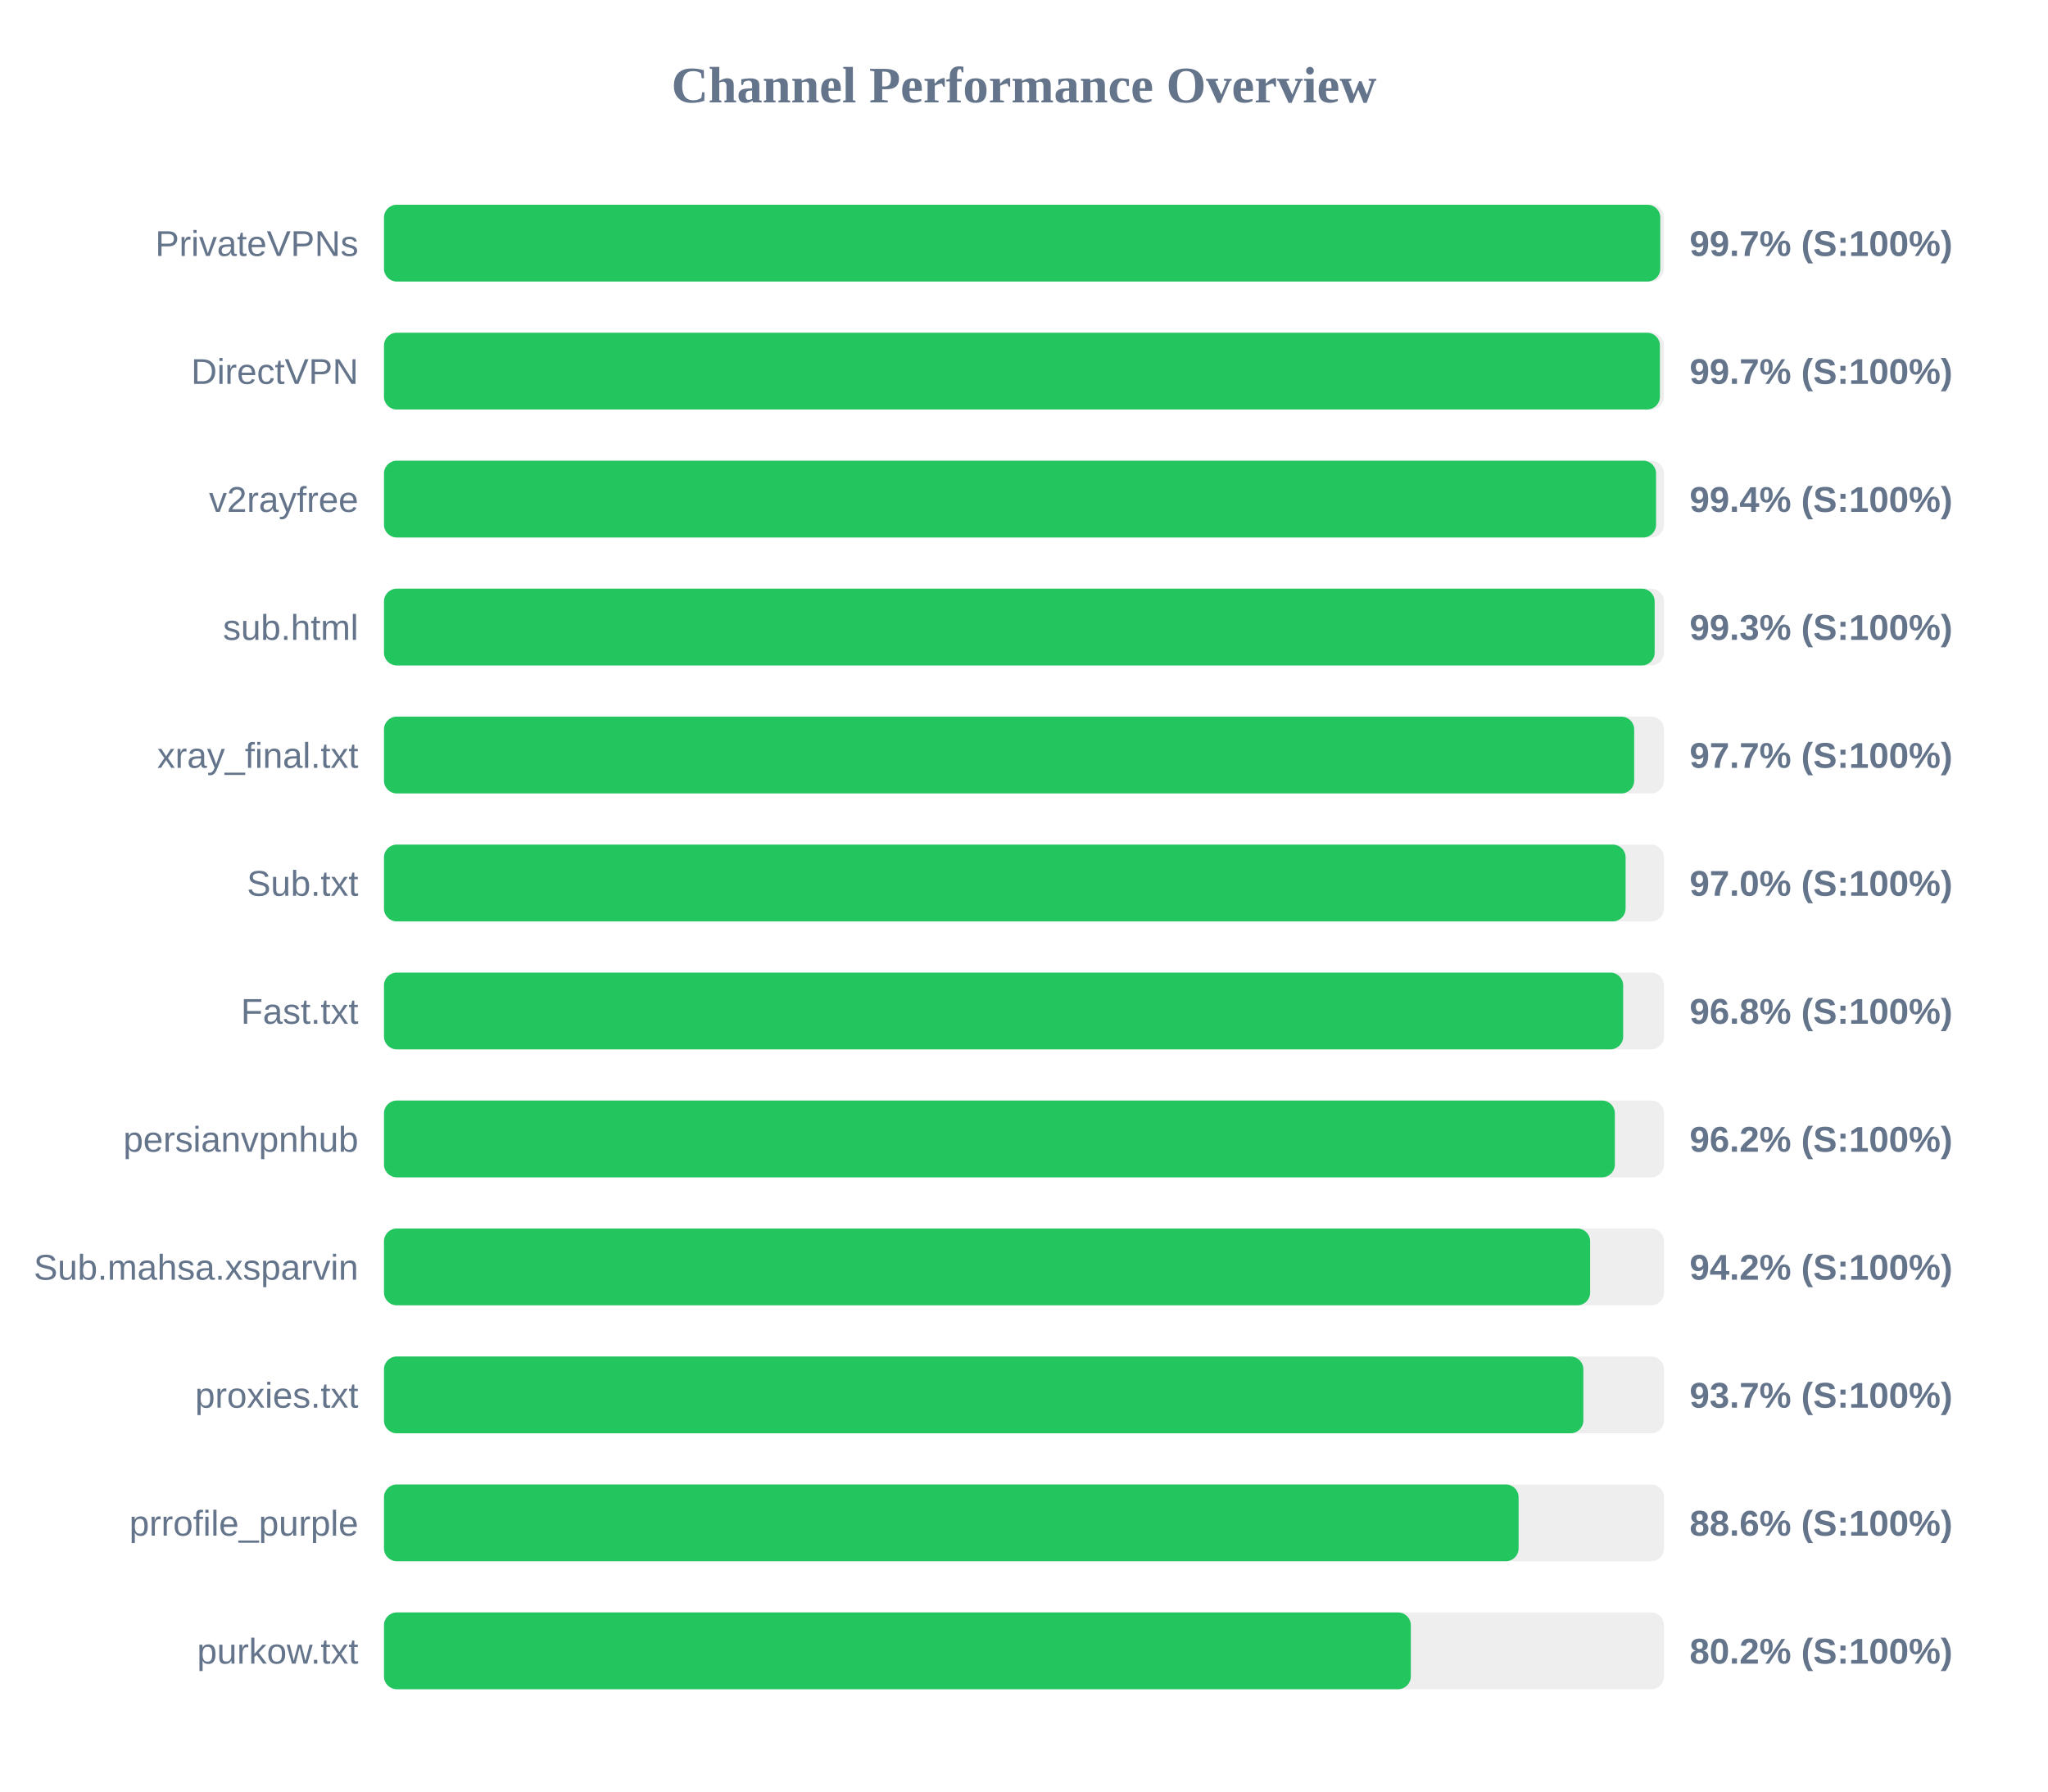
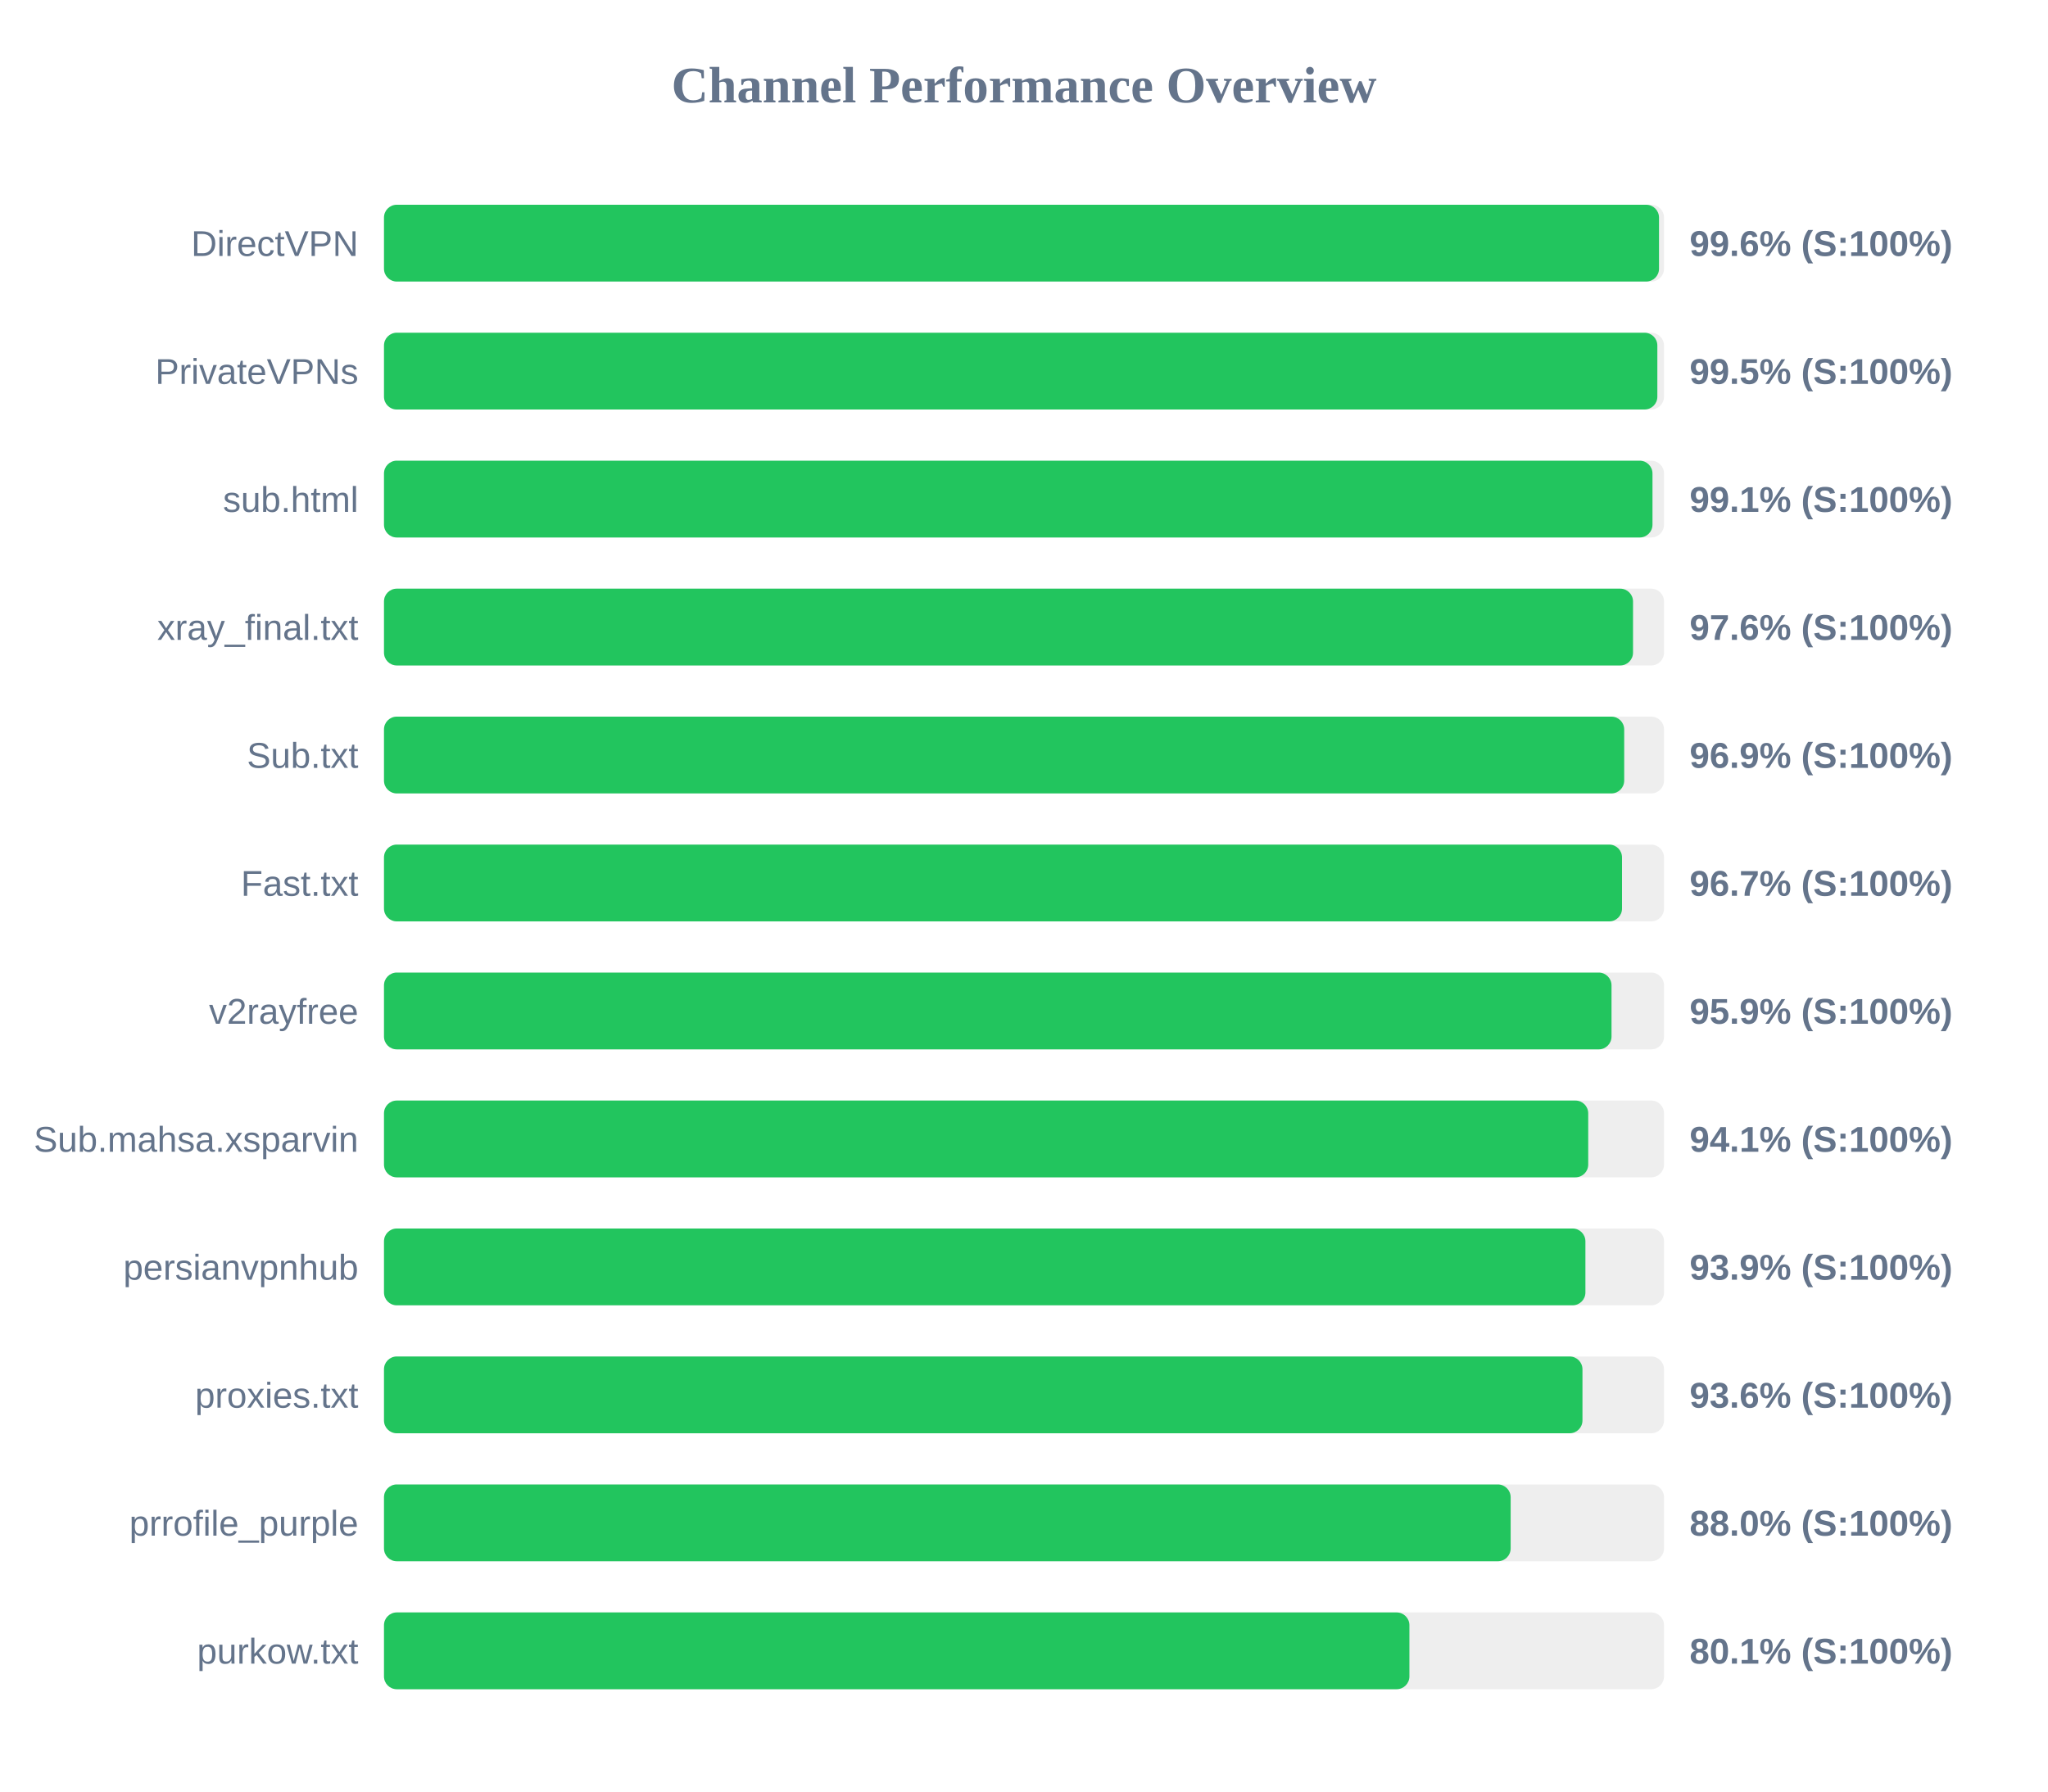
<svg xmlns="http://www.w3.org/2000/svg" width="800" height="700" version="1.1">
  <style>
        .row { font: 14px Arial; fill: #64748b; }
        .score { font: bold 14px Arial; fill: #64748b; }
    </style>
  <text x="400" y="40" text-anchor="middle" font-size="20px" font-weight="bold" fill="#64748b">Channel Performance Overview</text>
  <rect x="150" y="80" width="500" height="30" fill="#eee" rx="5" />
-   <rect x="150" y="80" width="498.55" height="30" fill="#22c55e" rx="5" />
-   <text x="140" y="100" text-anchor="end" class="row">PrivateVPNs</text>
-   <text x="660" y="100" text-anchor="start" class="score">99.7% (S:100%)</text>
+   <rect x="150" y="80" width="498.05" height="30" fill="#22c55e" rx="5" />
+   <text x="140" y="100" text-anchor="end" class="row">DirectVPN</text>
+   <text x="660" y="100" text-anchor="start" class="score">99.6% (S:100%)</text>
  <rect x="150" y="130" width="500" height="30" fill="#eee" rx="5" />
-   <rect x="150" y="130" width="498.4" height="30" fill="#22c55e" rx="5" />
-   <text x="140" y="150" text-anchor="end" class="row">DirectVPN</text>
-   <text x="660" y="150" text-anchor="start" class="score">99.7% (S:100%)</text>
+   <rect x="150" y="130" width="497.4" height="30" fill="#22c55e" rx="5" />
+   <text x="140" y="150" text-anchor="end" class="row">PrivateVPNs</text>
+   <text x="660" y="150" text-anchor="start" class="score">99.5% (S:100%)</text>
  <rect x="150" y="180" width="500" height="30" fill="#eee" rx="5" />
-   <rect x="150" y="180" width="496.9" height="30" fill="#22c55e" rx="5" />
-   <text x="140" y="200" text-anchor="end" class="row">v2rayfree</text>
-   <text x="660" y="200" text-anchor="start" class="score">99.4% (S:100%)</text>
+   <rect x="150" y="180" width="495.5" height="30" fill="#22c55e" rx="5" />
+   <text x="140" y="200" text-anchor="end" class="row">sub.html</text>
+   <text x="660" y="200" text-anchor="start" class="score">99.1% (S:100%)</text>
  <rect x="150" y="230" width="500" height="30" fill="#eee" rx="5" />
-   <rect x="150" y="230" width="496.35" height="30" fill="#22c55e" rx="5" />
-   <text x="140" y="250" text-anchor="end" class="row">sub.html</text>
-   <text x="660" y="250" text-anchor="start" class="score">99.3% (S:100%)</text>
+   <rect x="150" y="230" width="487.9" height="30" fill="#22c55e" rx="5" />
+   <text x="140" y="250" text-anchor="end" class="row">xray_final.txt</text>
+   <text x="660" y="250" text-anchor="start" class="score">97.6% (S:100%)</text>
  <rect x="150" y="280" width="500" height="30" fill="#eee" rx="5" />
-   <rect x="150" y="280" width="488.35" height="30" fill="#22c55e" rx="5" />
-   <text x="140" y="300" text-anchor="end" class="row">xray_final.txt</text>
-   <text x="660" y="300" text-anchor="start" class="score">97.7% (S:100%)</text>
+   <rect x="150" y="280" width="484.45" height="30" fill="#22c55e" rx="5" />
+   <text x="140" y="300" text-anchor="end" class="row">Sub.txt</text>
+   <text x="660" y="300" text-anchor="start" class="score">96.9% (S:100%)</text>
  <rect x="150" y="330" width="500" height="30" fill="#eee" rx="5" />
-   <rect x="150" y="330" width="485.0" height="30" fill="#22c55e" rx="5" />
-   <text x="140" y="350" text-anchor="end" class="row">Sub.txt</text>
-   <text x="660" y="350" text-anchor="start" class="score">97.0% (S:100%)</text>
+   <rect x="150" y="330" width="483.6" height="30" fill="#22c55e" rx="5" />
+   <text x="140" y="350" text-anchor="end" class="row">Fast.txt</text>
+   <text x="660" y="350" text-anchor="start" class="score">96.7% (S:100%)</text>
  <rect x="150" y="380" width="500" height="30" fill="#eee" rx="5" />
-   <rect x="150" y="380" width="484.05" height="30" fill="#22c55e" rx="5" />
-   <text x="140" y="400" text-anchor="end" class="row">Fast.txt</text>
-   <text x="660" y="400" text-anchor="start" class="score">96.8% (S:100%)</text>
+   <rect x="150" y="380" width="479.5" height="30" fill="#22c55e" rx="5" />
+   <text x="140" y="400" text-anchor="end" class="row">v2rayfree</text>
+   <text x="660" y="400" text-anchor="start" class="score">95.9% (S:100%)</text>
  <rect x="150" y="430" width="500" height="30" fill="#eee" rx="5" />
-   <rect x="150" y="430" width="480.8" height="30" fill="#22c55e" rx="5" />
-   <text x="140" y="450" text-anchor="end" class="row">persianvpnhub</text>
-   <text x="660" y="450" text-anchor="start" class="score">96.2% (S:100%)</text>
+   <rect x="150" y="430" width="470.4" height="30" fill="#22c55e" rx="5" />
+   <text x="140" y="450" text-anchor="end" class="row">Sub.mahsa.xsparvin</text>
+   <text x="660" y="450" text-anchor="start" class="score">94.1% (S:100%)</text>
  <rect x="150" y="480" width="500" height="30" fill="#eee" rx="5" />
-   <rect x="150" y="480" width="471.15" height="30" fill="#22c55e" rx="5" />
-   <text x="140" y="500" text-anchor="end" class="row">Sub.mahsa.xsparvin</text>
-   <text x="660" y="500" text-anchor="start" class="score">94.2% (S:100%)</text>
+   <rect x="150" y="480" width="469.3" height="30" fill="#22c55e" rx="5" />
+   <text x="140" y="500" text-anchor="end" class="row">persianvpnhub</text>
+   <text x="660" y="500" text-anchor="start" class="score">93.9% (S:100%)</text>
  <rect x="150" y="530" width="500" height="30" fill="#eee" rx="5" />
-   <rect x="150" y="530" width="468.5" height="30" fill="#22c55e" rx="5" />
+   <rect x="150" y="530" width="468.15" height="30" fill="#22c55e" rx="5" />
  <text x="140" y="550" text-anchor="end" class="row">proxies.txt</text>
-   <text x="660" y="550" text-anchor="start" class="score">93.7% (S:100%)</text>
+   <text x="660" y="550" text-anchor="start" class="score">93.6% (S:100%)</text>
  <rect x="150" y="580" width="500" height="30" fill="#eee" rx="5" />
-   <rect x="150" y="580" width="443.2" height="30" fill="#22c55e" rx="5" />
+   <rect x="150" y="580" width="440.1" height="30" fill="#22c55e" rx="5" />
  <text x="140" y="600" text-anchor="end" class="row">prrofile_purple</text>
-   <text x="660" y="600" text-anchor="start" class="score">88.6% (S:100%)</text>
+   <text x="660" y="600" text-anchor="start" class="score">88.0% (S:100%)</text>
  <rect x="150" y="630" width="500" height="30" fill="#eee" rx="5" />
-   <rect x="150" y="630" width="401.1" height="30" fill="#22c55e" rx="5" />
+   <rect x="150" y="630" width="400.55" height="30" fill="#22c55e" rx="5" />
  <text x="140" y="650" text-anchor="end" class="row">purkow.txt</text>
-   <text x="660" y="650" text-anchor="start" class="score">80.2% (S:100%)</text>
+   <text x="660" y="650" text-anchor="start" class="score">80.1% (S:100%)</text>
</svg>
